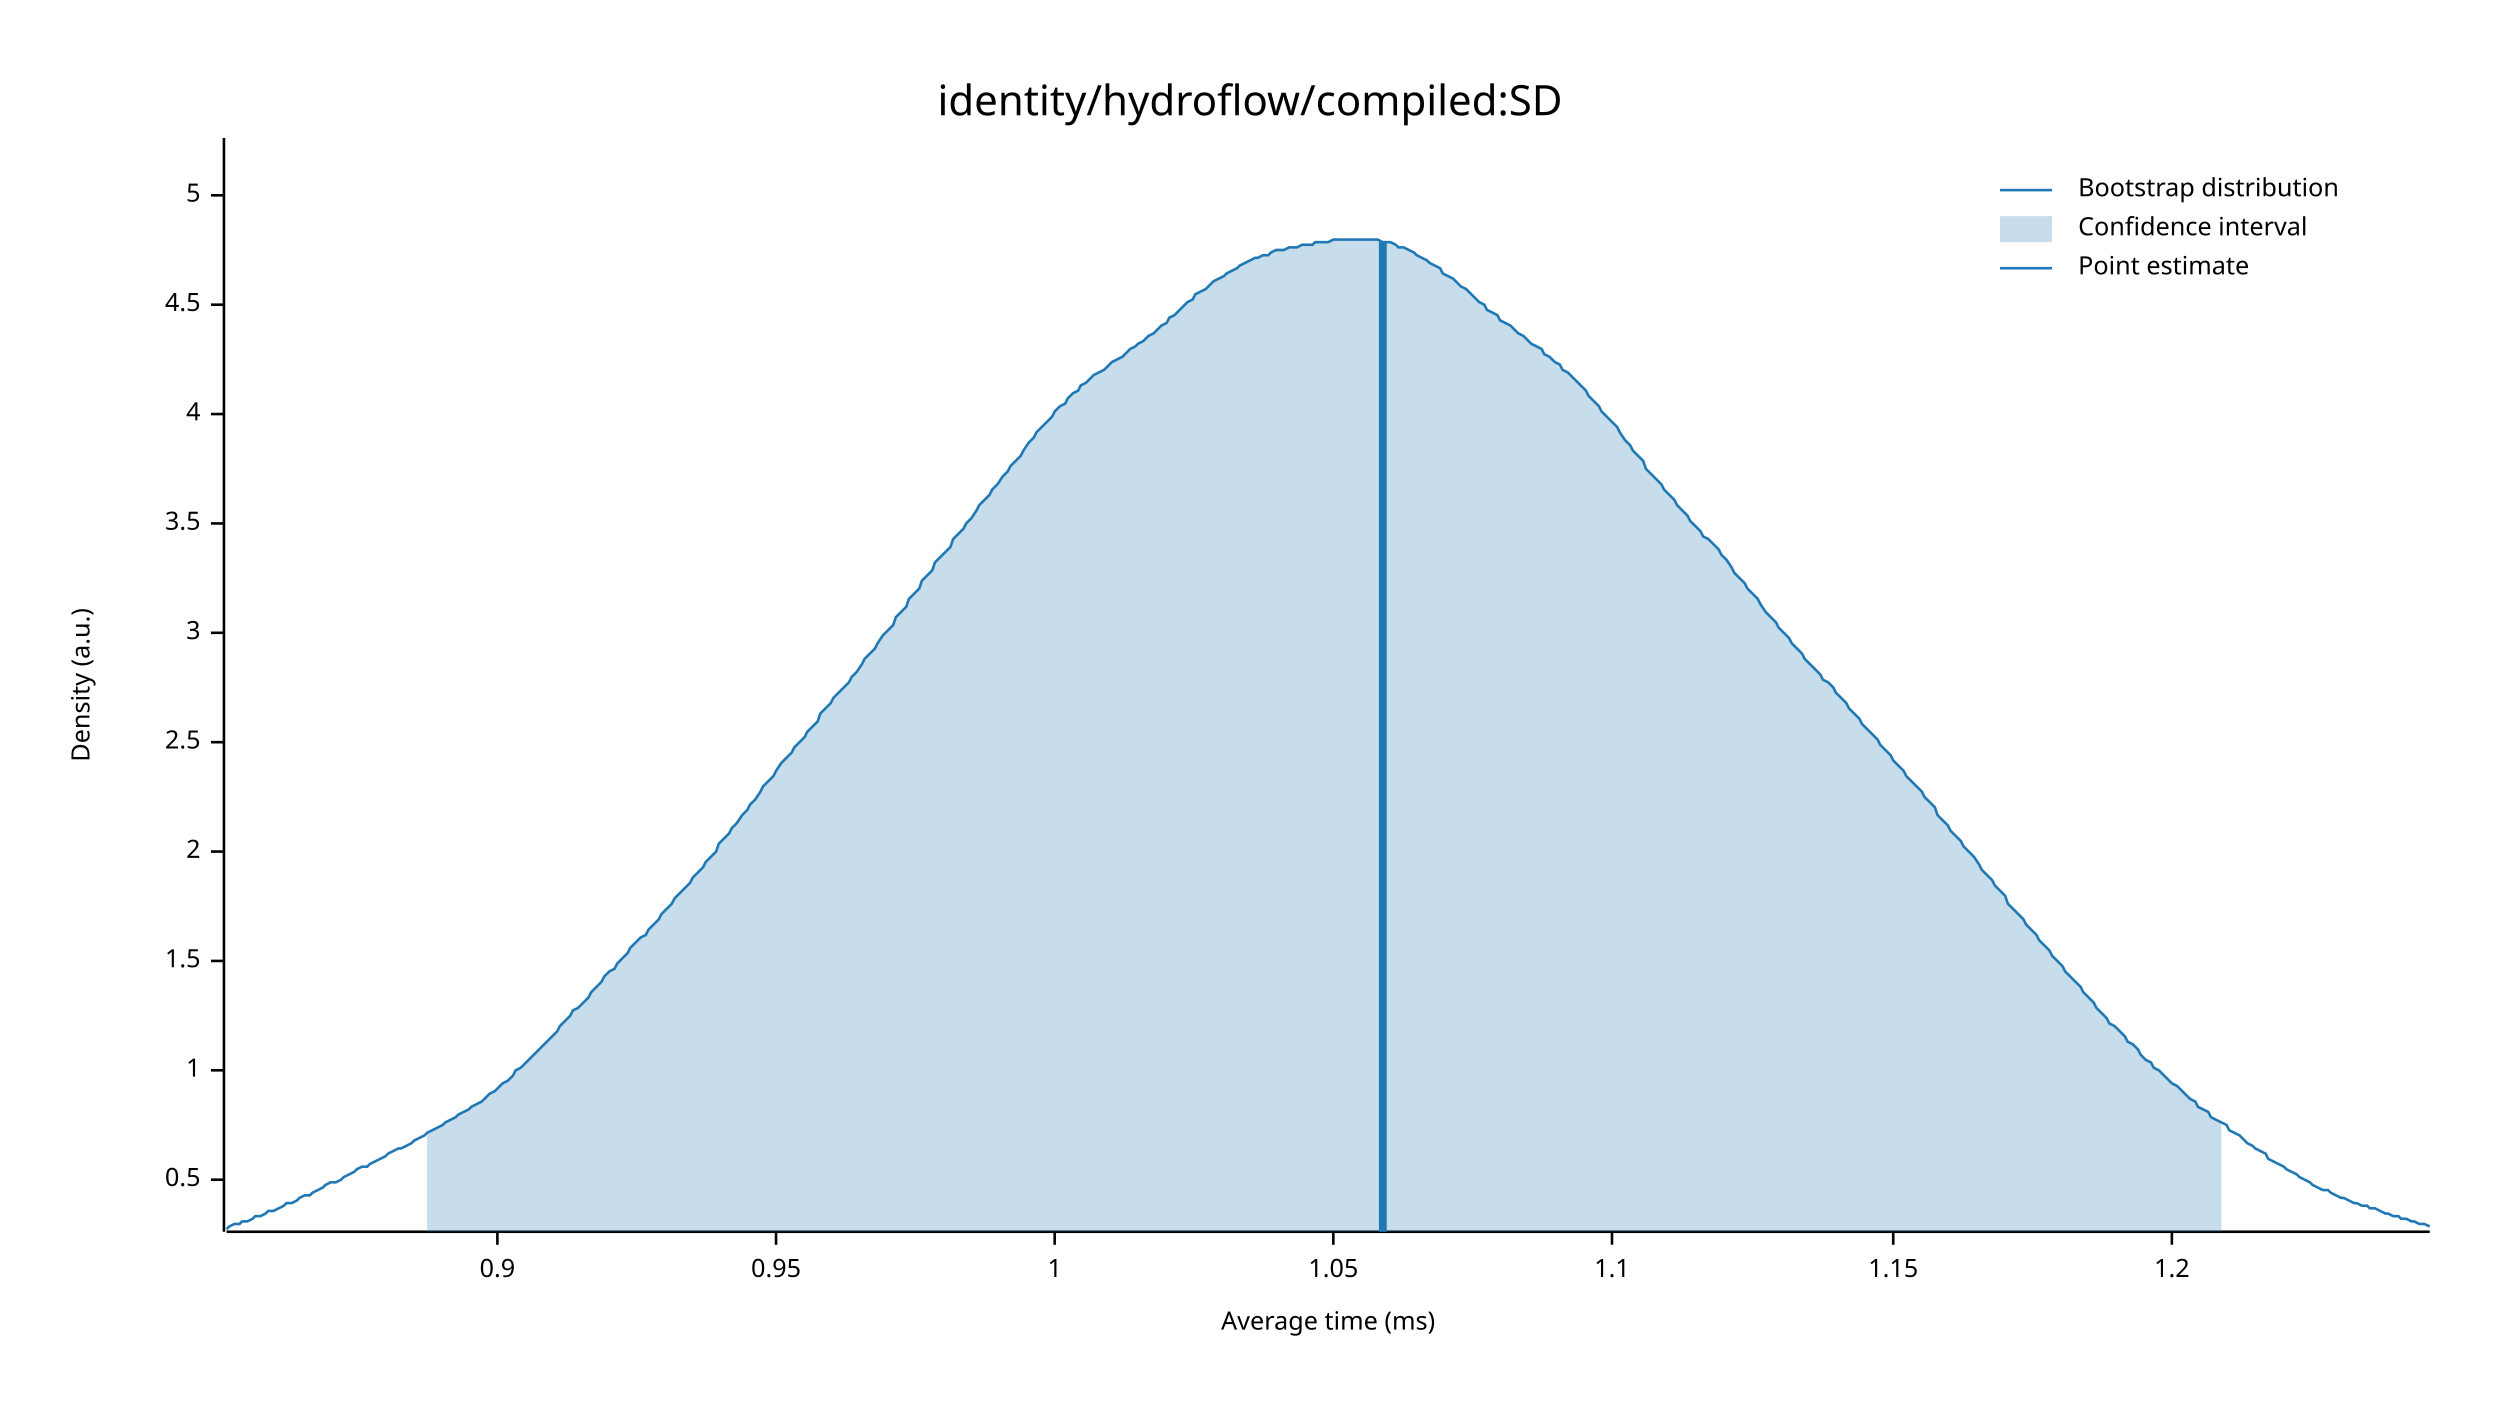
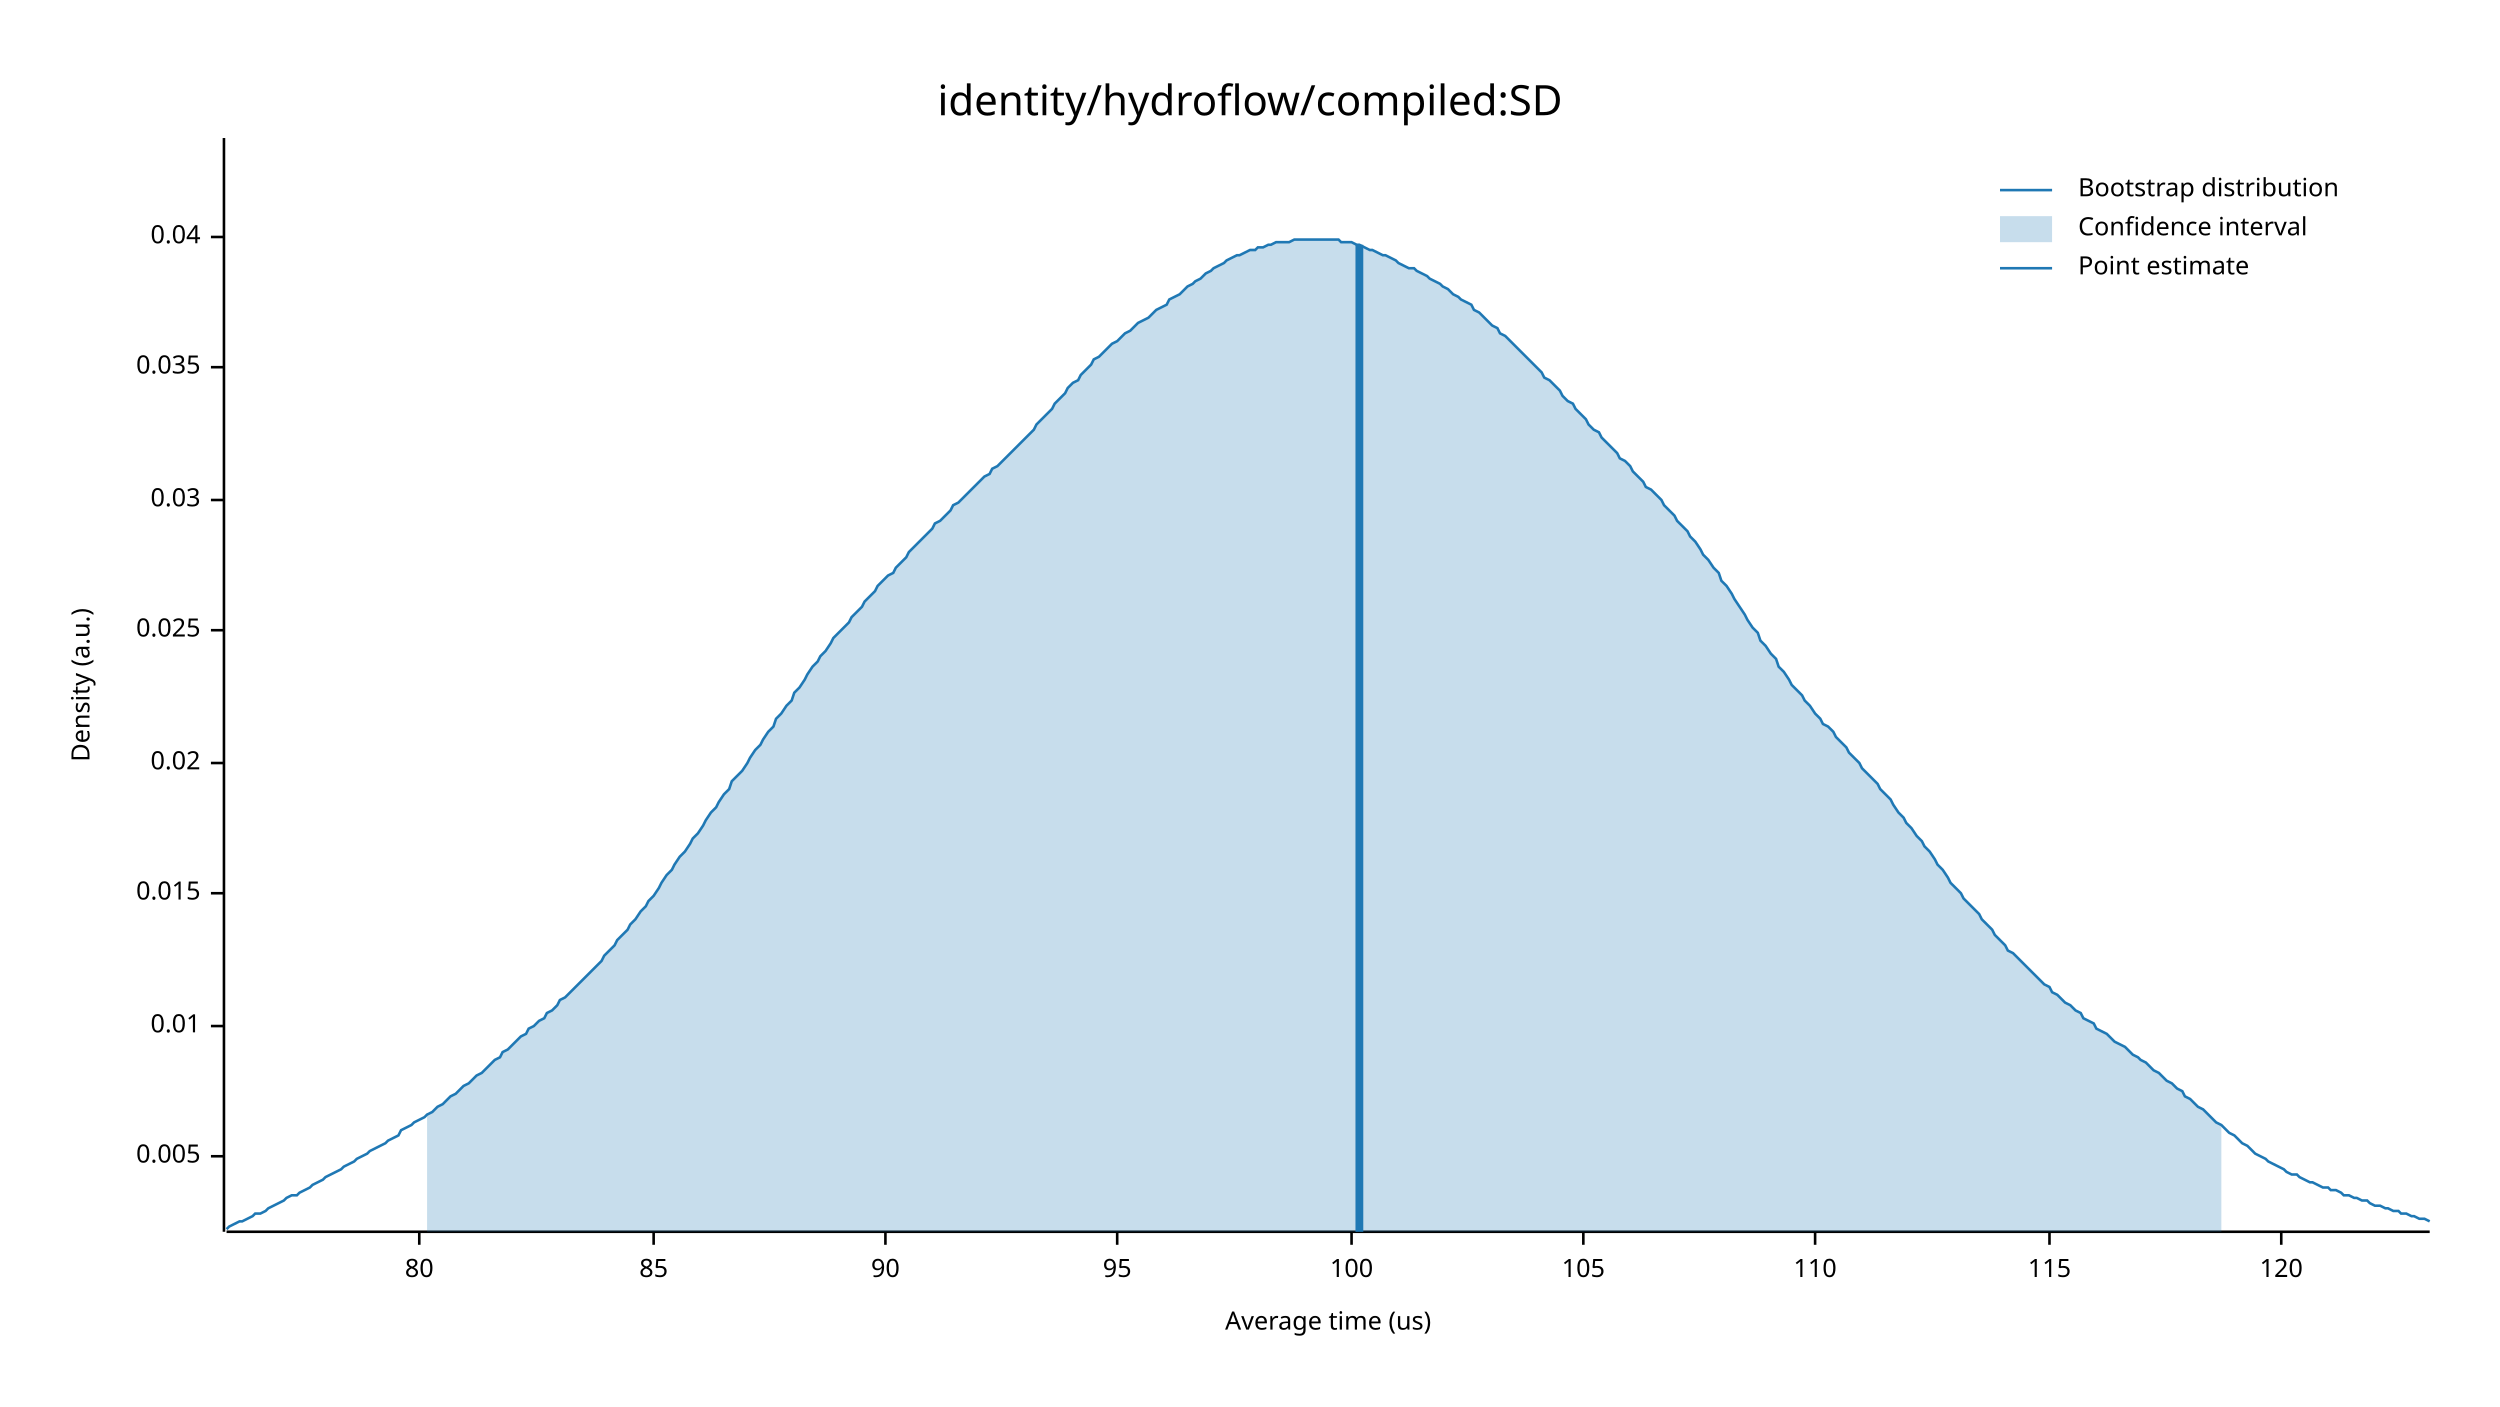
<svg xmlns="http://www.w3.org/2000/svg" width="960" height="540" viewBox="0 0 960 540">
  <text x="480" y="32" dy="0.76em" text-anchor="middle" font-family="sans-serif" font-size="16.129" opacity="1" fill="#000000">
identity/hydroflow/compiled:SD
</text>
  <text x="27" y="263" dy="0.76em" text-anchor="middle" font-family="sans-serif" font-size="9.677" opacity="1" fill="#000000" transform="rotate(270, 27, 263)">
Density (a.u.)
</text>
  <text x="510" y="513" dy="-0.5ex" text-anchor="middle" font-family="sans-serif" font-size="9.677" opacity="1" fill="#000000">
- Average time (ms)
+ Average time (us)
</text>
  <polyline fill="none" opacity="1" stroke="#000000" stroke-width="1" points="86,53 86,473 " />
-   <text x="77" y="453" dy="0.5ex" text-anchor="end" font-family="sans-serif" font-size="9.677" opacity="1" fill="#000000">
- 0.5
+   <text x="77" y="444" dy="0.5ex" text-anchor="end" font-family="sans-serif" font-size="9.677" opacity="1" fill="#000000">
+ 0.005
</text>
-   <polyline fill="none" opacity="1" stroke="#000000" stroke-width="1" points="81,453 86,453 " />
-   <text x="77" y="411" dy="0.5ex" text-anchor="end" font-family="sans-serif" font-size="9.677" opacity="1" fill="#000000">
- 1
+   <polyline fill="none" opacity="1" stroke="#000000" stroke-width="1" points="81,444 86,444 " />
+   <text x="77" y="394" dy="0.5ex" text-anchor="end" font-family="sans-serif" font-size="9.677" opacity="1" fill="#000000">
+ 0.01
</text>
-   <polyline fill="none" opacity="1" stroke="#000000" stroke-width="1" points="81,411 86,411 " />
-   <text x="77" y="369" dy="0.5ex" text-anchor="end" font-family="sans-serif" font-size="9.677" opacity="1" fill="#000000">
- 1.5
+   <polyline fill="none" opacity="1" stroke="#000000" stroke-width="1" points="81,394 86,394 " />
+   <text x="77" y="343" dy="0.5ex" text-anchor="end" font-family="sans-serif" font-size="9.677" opacity="1" fill="#000000">
+ 0.015
</text>
-   <polyline fill="none" opacity="1" stroke="#000000" stroke-width="1" points="81,369 86,369 " />
-   <text x="77" y="327" dy="0.5ex" text-anchor="end" font-family="sans-serif" font-size="9.677" opacity="1" fill="#000000">
- 2
+   <polyline fill="none" opacity="1" stroke="#000000" stroke-width="1" points="81,343 86,343 " />
+   <text x="77" y="293" dy="0.5ex" text-anchor="end" font-family="sans-serif" font-size="9.677" opacity="1" fill="#000000">
+ 0.02
</text>
-   <polyline fill="none" opacity="1" stroke="#000000" stroke-width="1" points="81,327 86,327 " />
-   <text x="77" y="285" dy="0.5ex" text-anchor="end" font-family="sans-serif" font-size="9.677" opacity="1" fill="#000000">
- 2.5
+   <polyline fill="none" opacity="1" stroke="#000000" stroke-width="1" points="81,293 86,293 " />
+   <text x="77" y="242" dy="0.5ex" text-anchor="end" font-family="sans-serif" font-size="9.677" opacity="1" fill="#000000">
+ 0.025
</text>
-   <polyline fill="none" opacity="1" stroke="#000000" stroke-width="1" points="81,285 86,285 " />
-   <text x="77" y="243" dy="0.5ex" text-anchor="end" font-family="sans-serif" font-size="9.677" opacity="1" fill="#000000">
- 3
+   <polyline fill="none" opacity="1" stroke="#000000" stroke-width="1" points="81,242 86,242 " />
+   <text x="77" y="192" dy="0.5ex" text-anchor="end" font-family="sans-serif" font-size="9.677" opacity="1" fill="#000000">
+ 0.03
</text>
-   <polyline fill="none" opacity="1" stroke="#000000" stroke-width="1" points="81,243 86,243 " />
-   <text x="77" y="201" dy="0.5ex" text-anchor="end" font-family="sans-serif" font-size="9.677" opacity="1" fill="#000000">
- 3.5
+   <polyline fill="none" opacity="1" stroke="#000000" stroke-width="1" points="81,192 86,192 " />
+   <text x="77" y="141" dy="0.5ex" text-anchor="end" font-family="sans-serif" font-size="9.677" opacity="1" fill="#000000">
+ 0.035
</text>
-   <polyline fill="none" opacity="1" stroke="#000000" stroke-width="1" points="81,201 86,201 " />
-   <text x="77" y="159" dy="0.5ex" text-anchor="end" font-family="sans-serif" font-size="9.677" opacity="1" fill="#000000">
- 4
+   <polyline fill="none" opacity="1" stroke="#000000" stroke-width="1" points="81,141 86,141 " />
+   <text x="77" y="91" dy="0.5ex" text-anchor="end" font-family="sans-serif" font-size="9.677" opacity="1" fill="#000000">
+ 0.04
</text>
-   <polyline fill="none" opacity="1" stroke="#000000" stroke-width="1" points="81,159 86,159 " />
-   <text x="77" y="117" dy="0.5ex" text-anchor="end" font-family="sans-serif" font-size="9.677" opacity="1" fill="#000000">
- 4.5
+   <polyline fill="none" opacity="1" stroke="#000000" stroke-width="1" points="81,91 86,91 " />
+   <polyline fill="none" opacity="1" stroke="#000000" stroke-width="1" points="87,473 933,473 " />
+   <text x="161" y="483" dy="0.76em" text-anchor="middle" font-family="sans-serif" font-size="9.677" opacity="1" fill="#000000">
+ 80
</text>
-   <polyline fill="none" opacity="1" stroke="#000000" stroke-width="1" points="81,117 86,117 " />
-   <text x="77" y="75" dy="0.5ex" text-anchor="end" font-family="sans-serif" font-size="9.677" opacity="1" fill="#000000">
- 5
+   <polyline fill="none" opacity="1" stroke="#000000" stroke-width="1" points="161,473 161,478 " />
+   <text x="251" y="483" dy="0.76em" text-anchor="middle" font-family="sans-serif" font-size="9.677" opacity="1" fill="#000000">
+ 85
</text>
-   <polyline fill="none" opacity="1" stroke="#000000" stroke-width="1" points="81,75 86,75 " />
-   <polyline fill="none" opacity="1" stroke="#000000" stroke-width="1" points="87,473 933,473 " />
-   <text x="191" y="483" dy="0.76em" text-anchor="middle" font-family="sans-serif" font-size="9.677" opacity="1" fill="#000000">
- 0.9
+   <polyline fill="none" opacity="1" stroke="#000000" stroke-width="1" points="251,473 251,478 " />
+   <text x="340" y="483" dy="0.76em" text-anchor="middle" font-family="sans-serif" font-size="9.677" opacity="1" fill="#000000">
+ 90
</text>
-   <polyline fill="none" opacity="1" stroke="#000000" stroke-width="1" points="191,473 191,478 " />
-   <text x="298" y="483" dy="0.76em" text-anchor="middle" font-family="sans-serif" font-size="9.677" opacity="1" fill="#000000">
- 0.95
+   <polyline fill="none" opacity="1" stroke="#000000" stroke-width="1" points="340,473 340,478 " />
+   <text x="429" y="483" dy="0.76em" text-anchor="middle" font-family="sans-serif" font-size="9.677" opacity="1" fill="#000000">
+ 95
</text>
-   <polyline fill="none" opacity="1" stroke="#000000" stroke-width="1" points="298,473 298,478 " />
-   <text x="405" y="483" dy="0.76em" text-anchor="middle" font-family="sans-serif" font-size="9.677" opacity="1" fill="#000000">
- 1
+   <polyline fill="none" opacity="1" stroke="#000000" stroke-width="1" points="429,473 429,478 " />
+   <text x="519" y="483" dy="0.76em" text-anchor="middle" font-family="sans-serif" font-size="9.677" opacity="1" fill="#000000">
+ 100
</text>
-   <polyline fill="none" opacity="1" stroke="#000000" stroke-width="1" points="405,473 405,478 " />
-   <text x="512" y="483" dy="0.76em" text-anchor="middle" font-family="sans-serif" font-size="9.677" opacity="1" fill="#000000">
- 1.05
+   <polyline fill="none" opacity="1" stroke="#000000" stroke-width="1" points="519,473 519,478 " />
+   <text x="608" y="483" dy="0.76em" text-anchor="middle" font-family="sans-serif" font-size="9.677" opacity="1" fill="#000000">
+ 105
</text>
-   <polyline fill="none" opacity="1" stroke="#000000" stroke-width="1" points="512,473 512,478 " />
-   <text x="619" y="483" dy="0.76em" text-anchor="middle" font-family="sans-serif" font-size="9.677" opacity="1" fill="#000000">
- 1.1
+   <polyline fill="none" opacity="1" stroke="#000000" stroke-width="1" points="608,473 608,478 " />
+   <text x="697" y="483" dy="0.76em" text-anchor="middle" font-family="sans-serif" font-size="9.677" opacity="1" fill="#000000">
+ 110
</text>
-   <polyline fill="none" opacity="1" stroke="#000000" stroke-width="1" points="619,473 619,478 " />
-   <text x="727" y="483" dy="0.76em" text-anchor="middle" font-family="sans-serif" font-size="9.677" opacity="1" fill="#000000">
- 1.15
+   <polyline fill="none" opacity="1" stroke="#000000" stroke-width="1" points="697,473 697,478 " />
+   <text x="787" y="483" dy="0.76em" text-anchor="middle" font-family="sans-serif" font-size="9.677" opacity="1" fill="#000000">
+ 115
</text>
-   <polyline fill="none" opacity="1" stroke="#000000" stroke-width="1" points="727,473 727,478 " />
-   <text x="834" y="483" dy="0.76em" text-anchor="middle" font-family="sans-serif" font-size="9.677" opacity="1" fill="#000000">
- 1.2
+   <polyline fill="none" opacity="1" stroke="#000000" stroke-width="1" points="787,473 787,478 " />
+   <text x="876" y="483" dy="0.76em" text-anchor="middle" font-family="sans-serif" font-size="9.677" opacity="1" fill="#000000">
+ 120
</text>
-   <polyline fill="none" opacity="1" stroke="#000000" stroke-width="1" points="834,473 834,478 " />
-   <polyline fill="none" opacity="1" stroke="#1F78B4" stroke-width="1" points="87,472 88,471 90,470 92,470 93,469 95,469 97,468 98,467 100,467 102,466 103,465 105,465 107,464 109,463 110,462 112,462 114,461 115,460 117,459 119,459 120,458 122,457 124,456 125,455 127,454 129,454 131,453 132,452 134,451 136,450 137,449 139,448 141,448 142,447 144,446 146,445 148,444 149,443 151,442 153,441 154,441 156,440 158,439 159,438 161,437 163,436 164,435 166,434 168,433 170,432 171,431 173,430 175,429 176,428 178,427 180,426 181,425 183,424 185,423 187,421 188,420 190,419 192,417 193,416 195,415 197,413 198,411 200,410 202,408 203,407 205,405 207,403 209,401 210,400 212,398 214,396 215,394 217,392 219,390 220,388 222,387 224,385 226,383 227,381 229,379 231,377 232,375 234,373 236,372 237,370 239,368 241,366 242,364 244,362 246,360 248,359 249,357 251,355 253,353 254,351 256,349 258,347 259,345 261,343 263,341 265,339 266,337 268,335 270,333 271,331 273,329 275,327 276,324 278,322 280,320 281,318 283,316 285,313 287,311 288,309 290,307 292,304 293,302 295,300 297,298 298,296 300,293 302,291 304,289 305,287 307,285 309,283 310,281 312,279 314,277 315,274 317,272 319,270 320,268 322,266 324,264 326,262 327,260 329,258 331,255 332,253 334,251 336,249 337,247 339,244 341,242 343,240 344,237 346,235 348,233 349,230 351,228 353,226 354,223 356,221 358,219 359,216 361,214 363,212 365,210 366,207 368,205 370,203 371,201 373,199 375,196 376,194 378,192 380,190 381,188 383,186 385,183 387,181 388,179 390,177 392,175 393,173 395,170 397,168 398,166 400,164 402,162 404,160 405,158 407,156 409,155 410,153 412,151 414,150 415,148 417,147 419,145 420,144 422,143 424,142 426,140 427,139 429,138 431,137 432,136 434,134 436,133 437,132 439,131 441,129 443,128 444,127 446,125 448,124 449,122 451,121 453,119 454,118 456,116 458,115 459,113 461,112 463,111 465,109 466,108 468,107 470,106 471,105 473,104 475,103 476,102 478,101 480,100 482,99 483,99 485,98 487,98 488,97 490,96 492,96 493,96 495,95 497,95 498,95 500,94 502,94 504,94 505,93 507,93 509,93 510,93 512,92 514,92 515,92 517,92 519,92 521,92 522,92 524,92 526,92 527,92 529,92 531,93 532,93 534,93 536,94 537,95 539,95 541,96 543,97 544,98 546,99 548,100 549,101 551,102 553,103 554,105 556,106 558,107 560,109 561,110 563,111 565,113 566,114 568,116 570,117 571,119 573,120 575,121 576,123 578,124 580,125 582,127 583,128 585,129 587,131 588,132 590,133 592,134 593,136 595,137 597,139 599,140 600,142 602,143 604,145 605,146 607,148 609,150 610,152 612,154 614,156 615,158 617,160 619,162 621,164 622,166 624,169 626,171 627,173 629,175 631,177 632,180 634,182 636,184 638,186 639,188 641,190 643,192 644,194 646,196 648,198 649,200 651,202 653,204 654,206 656,207 658,209 660,211 661,213 663,215 665,218 666,220 668,222 670,224 671,226 673,228 675,230 676,232 678,235 680,237 682,239 683,241 685,243 687,245 688,247 690,249 692,251 693,253 695,255 697,257 699,259 700,261 702,262 704,264 705,266 707,268 709,270 710,272 712,274 714,276 715,278 717,280 719,282 721,284 722,286 724,288 726,290 727,292 729,294 731,296 732,298 734,300 736,302 738,304 739,306 741,308 743,310 744,313 746,315 748,317 749,319 751,321 753,323 754,325 756,327 758,329 760,332 761,334 763,336 765,338 766,340 768,342 770,344 771,347 773,349 775,351 777,353 778,355 780,357 782,359 783,361 785,363 787,365 788,367 790,369 792,371 793,373 795,375 797,377 799,379 800,381 802,383 804,385 805,387 807,389 809,391 810,393 812,394 814,396 816,398 817,400 819,401 821,403 822,405 824,407 826,408 827,410 829,411 831,413 832,414 834,416 836,417 838,419 839,420 841,422 843,423 844,425 846,426 848,427 849,429 851,430 853,431 855,432 856,434 858,435 860,436 861,437 863,439 865,440 866,441 868,442 870,443 871,445 873,446 875,447 877,448 878,449 880,450 882,451 883,452 885,453 887,454 888,455 890,456 892,457 894,457 895,458 897,459 899,460 900,460 902,461 904,462 905,462 907,463 909,463 910,464 912,464 914,465 916,466 917,466 919,467 921,467 922,468 924,468 926,469 927,469 929,470 931,470 933,471 " />
-   <polygon opacity="0.25" fill="#1F78B4" points="164,435 166,434 168,433 170,432 171,431 173,430 175,429 176,428 178,427 180,426 181,425 183,424 185,423 187,421 188,420 190,419 192,417 193,416 195,415 197,413 198,411 200,410 202,408 203,407 205,405 207,403 209,401 210,400 212,398 214,396 215,394 217,392 219,390 220,388 222,387 224,385 226,383 227,381 229,379 231,377 232,375 234,373 236,372 237,370 239,368 241,366 242,364 244,362 246,360 248,359 249,357 251,355 253,353 254,351 256,349 258,347 259,345 261,343 263,341 265,339 266,337 268,335 270,333 271,331 273,329 275,327 276,324 278,322 280,320 281,318 283,316 285,313 287,311 288,309 290,307 292,304 293,302 295,300 297,298 298,296 300,293 302,291 304,289 305,287 307,285 309,283 310,281 312,279 314,277 315,274 317,272 319,270 320,268 322,266 324,264 326,262 327,260 329,258 331,255 332,253 334,251 336,249 337,247 339,244 341,242 343,240 344,237 346,235 348,233 349,230 351,228 353,226 354,223 356,221 358,219 359,216 361,214 363,212 365,210 366,207 368,205 370,203 371,201 373,199 375,196 376,194 378,192 380,190 381,188 383,186 385,183 387,181 388,179 390,177 392,175 393,173 395,170 397,168 398,166 400,164 402,162 404,160 405,158 407,156 409,155 410,153 412,151 414,150 415,148 417,147 419,145 420,144 422,143 424,142 426,140 427,139 429,138 431,137 432,136 434,134 436,133 437,132 439,131 441,129 443,128 444,127 446,125 448,124 449,122 451,121 453,119 454,118 456,116 458,115 459,113 461,112 463,111 465,109 466,108 468,107 470,106 471,105 473,104 475,103 476,102 478,101 480,100 482,99 483,99 485,98 487,98 488,97 490,96 492,96 493,96 495,95 497,95 498,95 500,94 502,94 504,94 505,93 507,93 509,93 510,93 512,92 514,92 515,92 517,92 519,92 521,92 522,92 524,92 526,92 527,92 529,92 531,93 532,93 534,93 536,94 537,95 539,95 541,96 543,97 544,98 546,99 548,100 549,101 551,102 553,103 554,105 556,106 558,107 560,109 561,110 563,111 565,113 566,114 568,116 570,117 571,119 573,120 575,121 576,123 578,124 580,125 582,127 583,128 585,129 587,131 588,132 590,133 592,134 593,136 595,137 597,139 599,140 600,142 602,143 604,145 605,146 607,148 609,150 610,152 612,154 614,156 615,158 617,160 619,162 621,164 622,166 624,169 626,171 627,173 629,175 631,177 632,180 634,182 636,184 638,186 639,188 641,190 643,192 644,194 646,196 648,198 649,200 651,202 653,204 654,206 656,207 658,209 660,211 661,213 663,215 665,218 666,220 668,222 670,224 671,226 673,228 675,230 676,232 678,235 680,237 682,239 683,241 685,243 687,245 688,247 690,249 692,251 693,253 695,255 697,257 699,259 700,261 702,262 704,264 705,266 707,268 709,270 710,272 712,274 714,276 715,278 717,280 719,282 721,284 722,286 724,288 726,290 727,292 729,294 731,296 732,298 734,300 736,302 738,304 739,306 741,308 743,310 744,313 746,315 748,317 749,319 751,321 753,323 754,325 756,327 758,329 760,332 761,334 763,336 765,338 766,340 768,342 770,344 771,347 773,349 775,351 777,353 778,355 780,357 782,359 783,361 785,363 787,365 788,367 790,369 792,371 793,373 795,375 797,377 799,379 800,381 802,383 804,385 805,387 807,389 809,391 810,393 812,394 814,396 816,398 817,400 819,401 821,403 822,405 824,407 826,408 827,410 829,411 831,413 832,414 834,416 836,417 838,419 839,420 841,422 843,423 844,425 846,426 848,427 849,429 851,430 853,431 853,473 164,473 " />
-   <polyline fill="none" opacity="1" stroke="#1F78B4" stroke-width="3" points="531,473 531,93 " />
+   <polyline fill="none" opacity="1" stroke="#000000" stroke-width="1" points="876,473 876,478 " />
+   <polyline fill="none" opacity="1" stroke="#1F78B4" stroke-width="1" points="87,472 88,471 90,470 92,469 93,469 95,468 97,467 98,466 100,466 102,465 103,464 105,463 107,462 109,461 110,460 112,459 114,459 115,458 117,457 119,456 120,455 122,454 124,453 125,452 127,451 129,450 131,449 132,448 134,447 136,446 137,445 139,444 141,443 142,442 144,441 146,440 148,439 149,438 151,437 153,436 154,434 156,433 158,432 159,431 161,430 163,429 164,428 166,427 168,425 170,424 171,423 173,421 175,420 176,419 178,417 180,416 181,415 183,413 185,412 187,410 188,409 190,407 192,406 193,404 195,403 197,401 198,400 200,398 202,397 203,395 205,394 207,392 209,391 210,389 212,388 214,386 215,384 217,383 219,381 220,380 222,378 224,376 226,374 227,373 229,371 231,369 232,367 234,365 236,363 237,361 239,359 241,357 242,355 244,353 246,350 248,348 249,346 251,344 253,341 254,339 256,336 258,334 259,332 261,329 263,327 265,324 266,322 268,320 270,317 271,315 273,312 275,310 276,308 278,305 280,303 281,300 283,298 285,296 287,293 288,291 290,288 292,286 293,284 295,281 297,279 298,276 300,274 302,271 304,269 305,266 307,264 309,261 310,259 312,256 314,254 315,252 317,250 319,247 320,245 322,243 324,241 326,239 327,237 329,235 331,233 332,231 334,229 336,227 337,225 339,223 341,221 343,220 344,218 346,216 348,214 349,212 351,210 353,208 354,207 356,205 358,203 359,201 361,200 363,198 365,196 366,194 368,193 370,191 371,190 373,188 375,186 376,185 378,183 380,182 381,180 383,179 385,177 387,175 388,174 390,172 392,170 393,169 395,167 397,165 398,163 400,161 402,159 404,157 405,155 407,153 409,151 410,149 412,147 414,146 415,144 417,142 419,140 420,138 422,137 424,135 426,133 427,132 429,131 431,129 432,128 434,127 436,125 437,124 439,123 441,122 443,120 444,119 446,118 448,117 449,115 451,114 453,113 454,112 456,110 458,109 459,108 461,107 463,105 465,104 466,103 468,102 470,101 471,100 473,99 475,98 476,98 478,97 480,96 482,96 483,95 485,95 487,94 488,94 490,93 492,93 493,93 495,93 497,92 498,92 500,92 502,92 504,92 505,92 507,92 509,92 510,92 512,92 514,92 515,93 517,93 519,93 521,94 522,94 524,95 526,96 527,96 529,97 531,98 532,98 534,99 536,100 537,101 539,102 541,103 543,103 544,104 546,105 548,106 549,107 551,108 553,109 554,110 556,111 558,113 560,114 561,115 563,116 565,117 566,119 568,120 570,122 571,123 573,125 575,126 576,128 578,129 580,131 582,133 583,134 585,136 587,138 588,139 590,141 592,143 593,145 595,146 597,148 599,150 600,152 602,154 604,155 605,157 607,159 609,161 610,163 612,165 614,166 615,168 617,170 619,172 621,174 622,176 624,177 626,179 627,181 629,183 631,185 632,187 634,188 636,190 638,192 639,194 641,196 643,198 644,200 646,202 648,204 649,206 651,208 653,211 654,213 656,215 658,218 660,220 661,223 663,225 665,228 666,230 668,233 670,236 671,238 673,241 675,243 676,246 678,248 680,251 682,253 683,256 685,258 687,261 688,263 690,265 692,267 693,269 695,271 697,274 699,276 700,278 702,279 704,281 705,283 707,285 709,287 710,289 712,291 714,293 715,295 717,297 719,299 721,301 722,303 724,305 726,307 727,309 729,312 731,314 732,316 734,318 736,321 738,323 739,325 741,327 743,330 744,332 746,334 748,337 749,339 751,341 753,343 754,345 756,347 758,349 760,351 761,353 763,355 765,357 766,359 768,361 770,363 771,365 773,366 775,368 777,370 778,371 780,373 782,375 783,376 785,378 787,379 788,381 790,382 792,384 793,385 795,386 797,388 799,389 800,391 802,392 804,393 805,395 807,396 809,397 810,398 812,400 814,401 816,402 817,403 819,405 821,406 822,407 824,408 826,410 827,411 829,412 831,414 832,415 834,416 836,418 838,419 839,421 841,422 843,424 844,425 846,426 848,428 849,429 851,431 853,432 855,434 856,435 858,436 860,438 861,439 863,440 865,442 866,443 868,444 870,445 871,446 873,447 875,448 877,449 878,450 880,451 882,451 883,452 885,453 887,454 888,454 890,455 892,456 894,456 895,457 897,457 899,458 900,459 902,459 904,460 905,460 907,461 909,461 910,462 912,463 914,463 916,464 917,464 919,465 921,465 922,466 924,466 926,467 927,467 929,468 931,468 933,469 " />
+   <polygon opacity="0.25" fill="#1F78B4" points="164,428 166,427 168,425 170,424 171,423 173,421 175,420 176,419 178,417 180,416 181,415 183,413 185,412 187,410 188,409 190,407 192,406 193,404 195,403 197,401 198,400 200,398 202,397 203,395 205,394 207,392 209,391 210,389 212,388 214,386 215,384 217,383 219,381 220,380 222,378 224,376 226,374 227,373 229,371 231,369 232,367 234,365 236,363 237,361 239,359 241,357 242,355 244,353 246,350 248,348 249,346 251,344 253,341 254,339 256,336 258,334 259,332 261,329 263,327 265,324 266,322 268,320 270,317 271,315 273,312 275,310 276,308 278,305 280,303 281,300 283,298 285,296 287,293 288,291 290,288 292,286 293,284 295,281 297,279 298,276 300,274 302,271 304,269 305,266 307,264 309,261 310,259 312,256 314,254 315,252 317,250 319,247 320,245 322,243 324,241 326,239 327,237 329,235 331,233 332,231 334,229 336,227 337,225 339,223 341,221 343,220 344,218 346,216 348,214 349,212 351,210 353,208 354,207 356,205 358,203 359,201 361,200 363,198 365,196 366,194 368,193 370,191 371,190 373,188 375,186 376,185 378,183 380,182 381,180 383,179 385,177 387,175 388,174 390,172 392,170 393,169 395,167 397,165 398,163 400,161 402,159 404,157 405,155 407,153 409,151 410,149 412,147 414,146 415,144 417,142 419,140 420,138 422,137 424,135 426,133 427,132 429,131 431,129 432,128 434,127 436,125 437,124 439,123 441,122 443,120 444,119 446,118 448,117 449,115 451,114 453,113 454,112 456,110 458,109 459,108 461,107 463,105 465,104 466,103 468,102 470,101 471,100 473,99 475,98 476,98 478,97 480,96 482,96 483,95 485,95 487,94 488,94 490,93 492,93 493,93 495,93 497,92 498,92 500,92 502,92 504,92 505,92 507,92 509,92 510,92 512,92 514,92 515,93 517,93 519,93 521,94 522,94 524,95 526,96 527,96 529,97 531,98 532,98 534,99 536,100 537,101 539,102 541,103 543,103 544,104 546,105 548,106 549,107 551,108 553,109 554,110 556,111 558,113 560,114 561,115 563,116 565,117 566,119 568,120 570,122 571,123 573,125 575,126 576,128 578,129 580,131 582,133 583,134 585,136 587,138 588,139 590,141 592,143 593,145 595,146 597,148 599,150 600,152 602,154 604,155 605,157 607,159 609,161 610,163 612,165 614,166 615,168 617,170 619,172 621,174 622,176 624,177 626,179 627,181 629,183 631,185 632,187 634,188 636,190 638,192 639,194 641,196 643,198 644,200 646,202 648,204 649,206 651,208 653,211 654,213 656,215 658,218 660,220 661,223 663,225 665,228 666,230 668,233 670,236 671,238 673,241 675,243 676,246 678,248 680,251 682,253 683,256 685,258 687,261 688,263 690,265 692,267 693,269 695,271 697,274 699,276 700,278 702,279 704,281 705,283 707,285 709,287 710,289 712,291 714,293 715,295 717,297 719,299 721,301 722,303 724,305 726,307 727,309 729,312 731,314 732,316 734,318 736,321 738,323 739,325 741,327 743,330 744,332 746,334 748,337 749,339 751,341 753,343 754,345 756,347 758,349 760,351 761,353 763,355 765,357 766,359 768,361 770,363 771,365 773,366 775,368 777,370 778,371 780,373 782,375 783,376 785,378 787,379 788,381 790,382 792,384 793,385 795,386 797,388 799,389 800,391 802,392 804,393 805,395 807,396 809,397 810,398 812,400 814,401 816,402 817,403 819,405 821,406 822,407 824,408 826,410 827,411 829,412 831,414 832,415 834,416 836,418 838,419 839,421 841,422 843,424 844,425 846,426 848,428 849,429 851,431 853,432 853,473 164,473 " />
+   <polyline fill="none" opacity="1" stroke="#1F78B4" stroke-width="3" points="522,473 522,94 " />
  <text x="798" y="68" dy="0.76em" text-anchor="start" font-family="sans-serif" font-size="9.677" opacity="1" fill="#000000">
Bootstrap distribution
</text>
  <text x="798" y="83" dy="0.76em" text-anchor="start" font-family="sans-serif" font-size="9.677" opacity="1" fill="#000000">
Confidence interval
</text>
  <text x="798" y="98" dy="0.76em" text-anchor="start" font-family="sans-serif" font-size="9.677" opacity="1" fill="#000000">
Point estimate
</text>
  <polyline fill="none" opacity="1" stroke="#1F78B4" stroke-width="1" points="768,73 788,73 " />
  <rect x="768" y="83" width="20" height="10" opacity="0.25" fill="#1F78B4" stroke="none" />
  <polyline fill="none" opacity="1" stroke="#1F78B4" stroke-width="1" points="768,103 788,103 " />
</svg>
